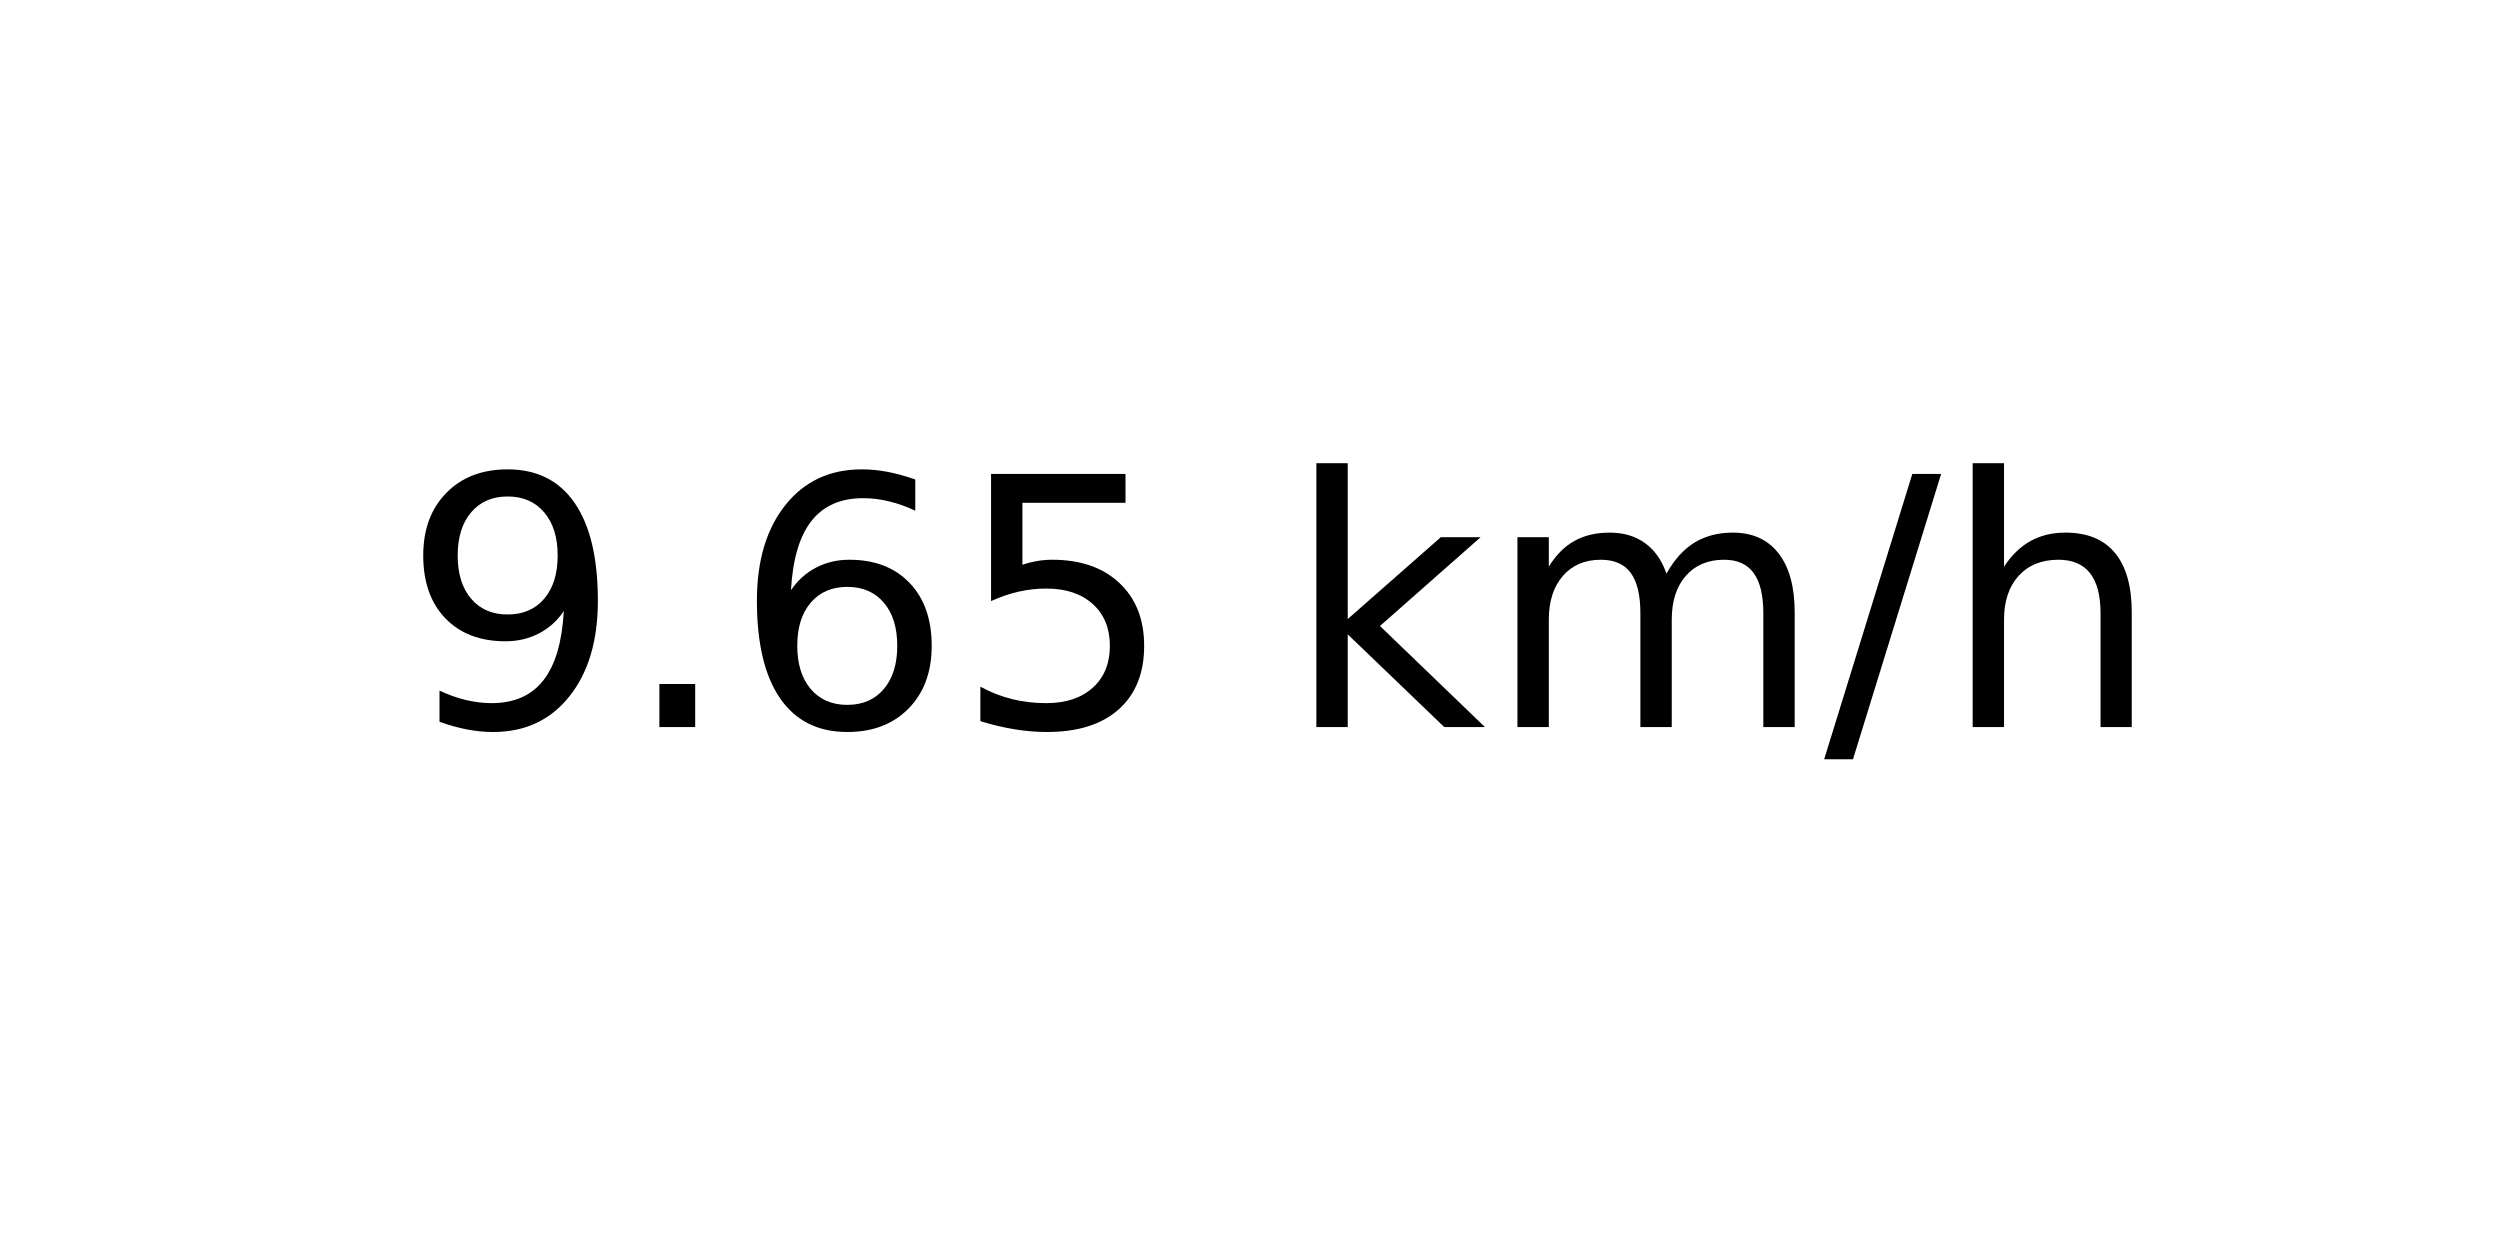
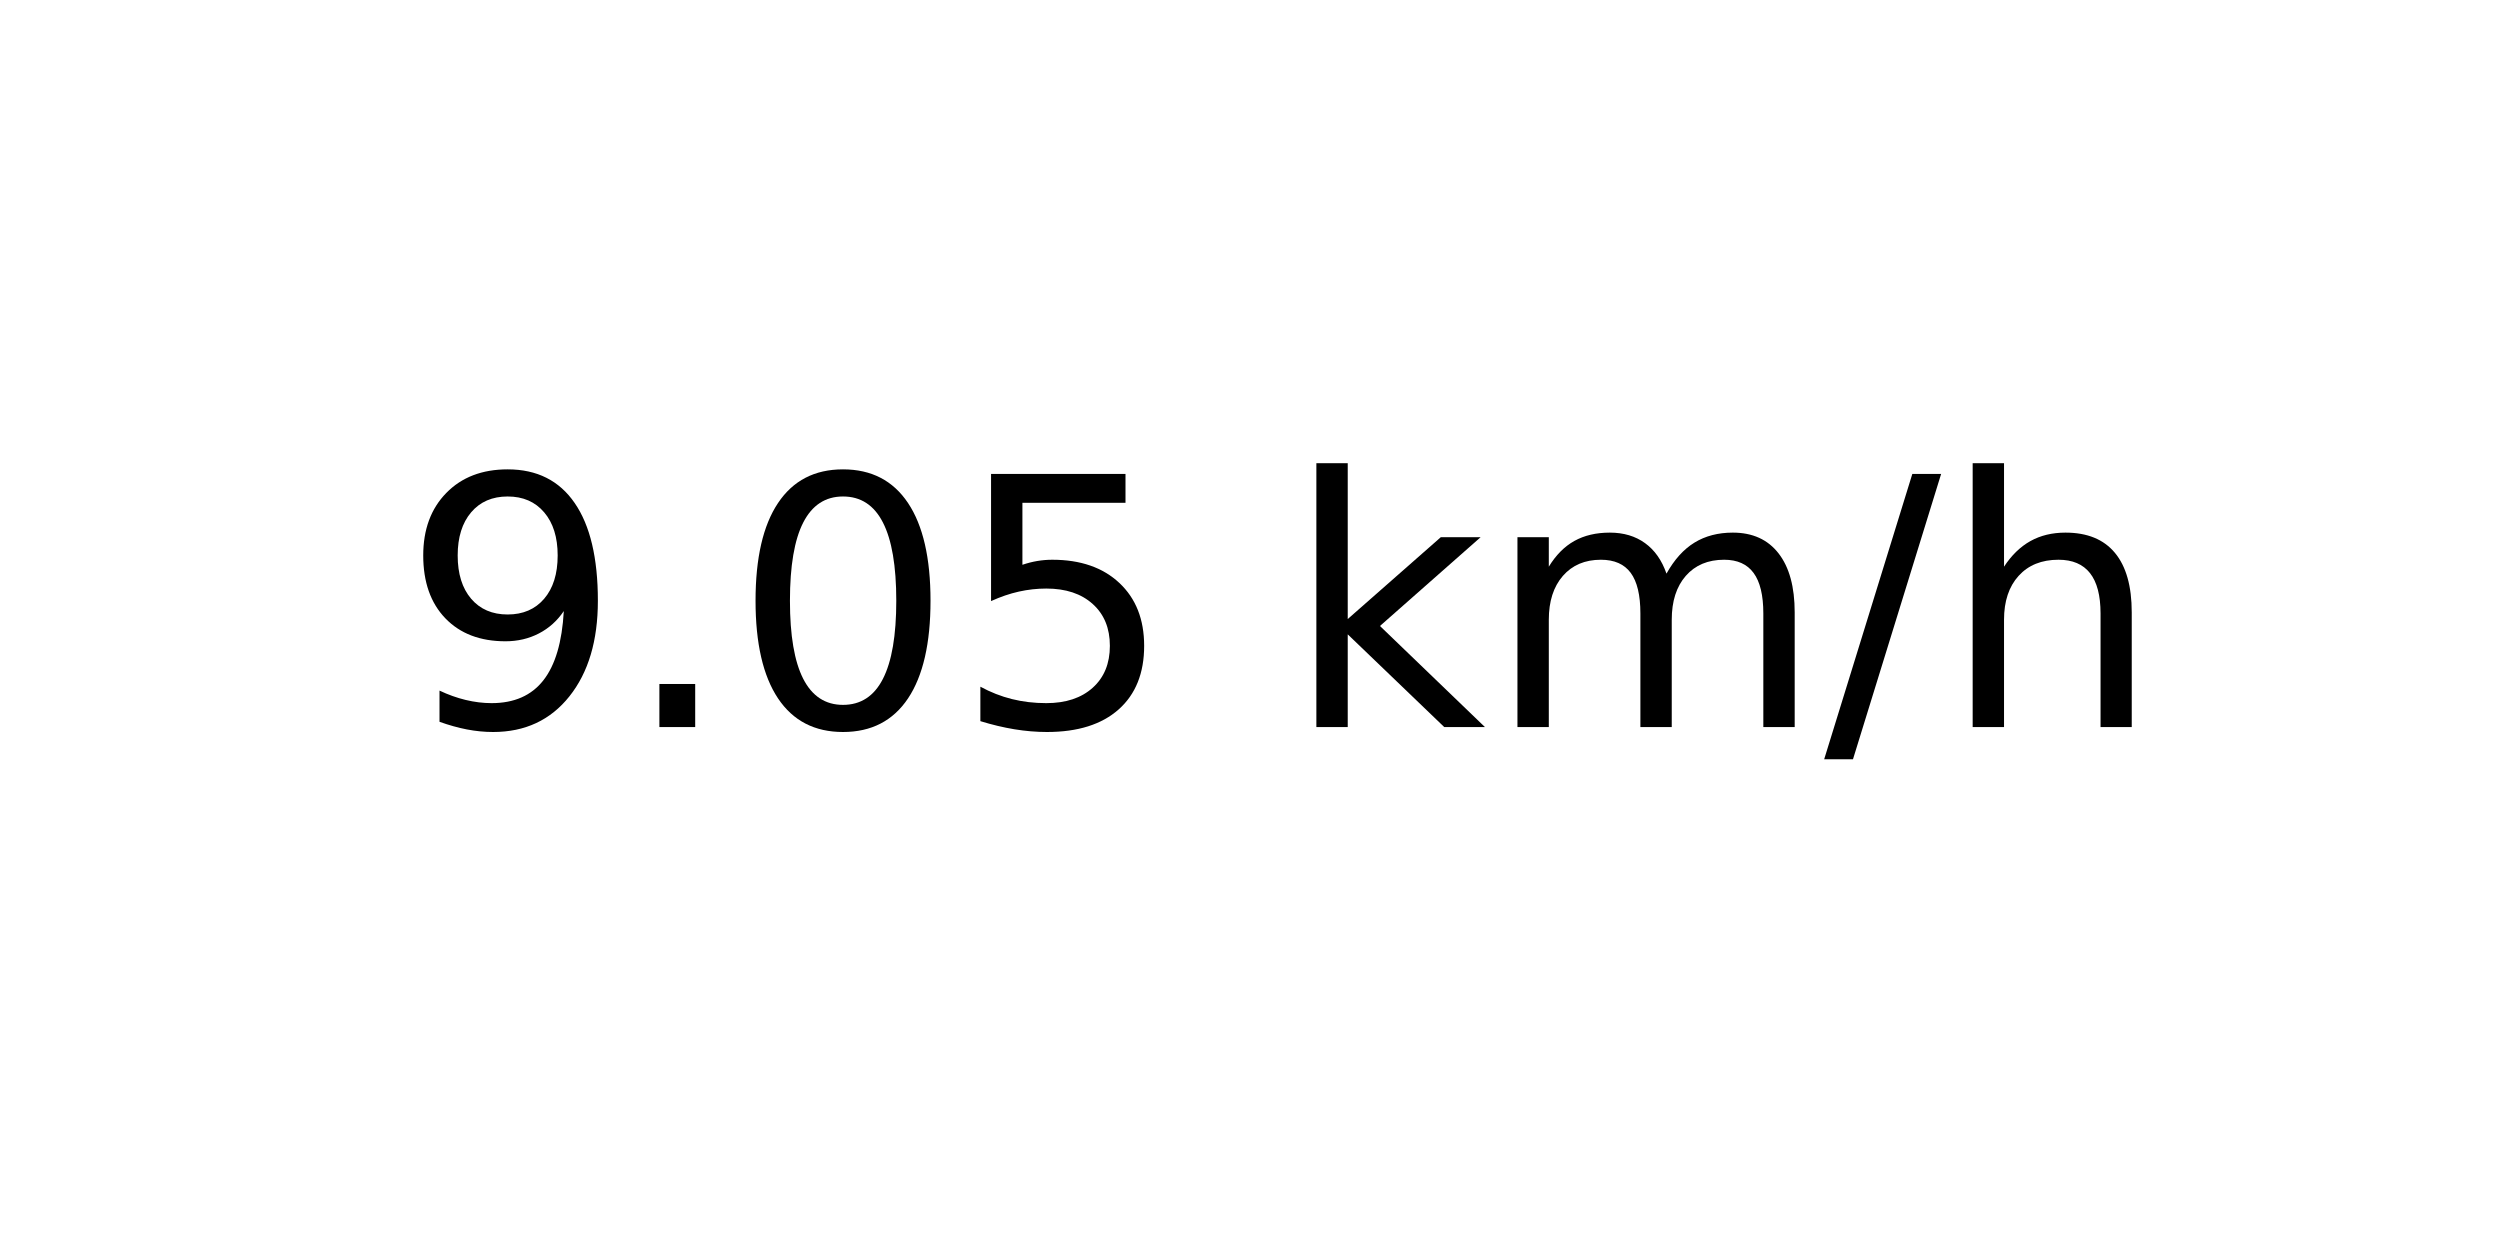
<svg xmlns="http://www.w3.org/2000/svg" xmlns:xlink="http://www.w3.org/1999/xlink" width="72pt" height="36pt" viewBox="0 0 72 36" version="1.1">
  <defs>
    <style type="text/css">*{stroke-linejoin: round; stroke-linecap: butt}</style>
  </defs>
  <g id="figure_1">
    <g id="axes_1">
      <g id="text_1">
        <g transform="translate(11.55937 20.93937) scale(0.1 -0.1)">
          <defs>
            <path id="DejaVuSans-39" d="M 703 97  L 703 672  Q 941 559 1184 500  Q 1428 441 1663 441  Q 2288 441 2617 861  Q 2947 1281 2994 2138  Q 2813 1869 2534 1725  Q 2256 1581 1919 1581  Q 1219 1581 811 2004  Q 403 2428 403 3163  Q 403 3881 828 4315  Q 1253 4750 1959 4750  Q 2769 4750 3195 4129  Q 3622 3509 3622 2328  Q 3622 1225 3098 567  Q 2575 -91 1691 -91  Q 1453 -91 1209 -44  Q 966 3 703 97  z M 1959 2075  Q 2384 2075 2632 2365  Q 2881 2656 2881 3163  Q 2881 3666 2632 3958  Q 2384 4250 1959 4250  Q 1534 4250 1286 3958  Q 1038 3666 1038 3163  Q 1038 2656 1286 2365  Q 1534 2075 1959 2075  z " transform="scale(0.015625)" />
            <path id="DejaVuSans-2e" d="M 684 794  L 1344 794  L 1344 0  L 684 0  L 684 794  z " transform="scale(0.015625)" />
-             <path id="DejaVuSans-36" d="M 2113 2584  Q 1688 2584 1439 2293  Q 1191 2003 1191 1497  Q 1191 994 1439 701  Q 1688 409 2113 409  Q 2538 409 2786 701  Q 3034 994 3034 1497  Q 3034 2003 2786 2293  Q 2538 2584 2113 2584  z M 3366 4563  L 3366 3988  Q 3128 4100 2886 4159  Q 2644 4219 2406 4219  Q 1781 4219 1451 3797  Q 1122 3375 1075 2522  Q 1259 2794 1537 2939  Q 1816 3084 2150 3084  Q 2853 3084 3261 2657  Q 3669 2231 3669 1497  Q 3669 778 3244 343  Q 2819 -91 2113 -91  Q 1303 -91 875 529  Q 447 1150 447 2328  Q 447 3434 972 4092  Q 1497 4750 2381 4750  Q 2619 4750 2861 4703  Q 3103 4656 3366 4563  z " transform="scale(0.015625)" />
+             <path id="DejaVuSans-30" d="M 2034 4250  Q 1547 4250 1301 3770  Q 1056 3291 1056 2328  Q 1056 1369 1301 889  Q 1547 409 2034 409  Q 2525 409 2770 889  Q 3016 1369 3016 2328  Q 3016 3291 2770 3770  Q 2525 4250 2034 4250  z M 2034 4750  Q 2819 4750 3233 4129  Q 3647 3509 3647 2328  Q 3647 1150 3233 529  Q 2819 -91 2034 -91  Q 1250 -91 836 529  Q 422 1150 422 2328  Q 422 3509 836 4129  Q 1250 4750 2034 4750  z " transform="scale(0.015625)" />
            <path id="DejaVuSans-35" d="M 691 4666  L 3169 4666  L 3169 4134  L 1269 4134  L 1269 2991  Q 1406 3038 1543 3061  Q 1681 3084 1819 3084  Q 2600 3084 3056 2656  Q 3513 2228 3513 1497  Q 3513 744 3044 326  Q 2575 -91 1722 -91  Q 1428 -91 1123 -41  Q 819 9 494 109  L 494 744  Q 775 591 1075 516  Q 1375 441 1709 441  Q 2250 441 2565 725  Q 2881 1009 2881 1497  Q 2881 1984 2565 2268  Q 2250 2553 1709 2553  Q 1456 2553 1204 2497  Q 953 2441 691 2322  L 691 4666  z " transform="scale(0.015625)" />
            <path id="DejaVuSans-20" transform="scale(0.015625)" />
            <path id="DejaVuSans-6b" d="M 581 4863  L 1159 4863  L 1159 1991  L 2875 3500  L 3609 3500  L 1753 1863  L 3688 0  L 2938 0  L 1159 1709  L 1159 0  L 581 0  L 581 4863  z " transform="scale(0.015625)" />
            <path id="DejaVuSans-6d" d="M 3328 2828  Q 3544 3216 3844 3400  Q 4144 3584 4550 3584  Q 5097 3584 5394 3201  Q 5691 2819 5691 2113  L 5691 0  L 5113 0  L 5113 2094  Q 5113 2597 4934 2840  Q 4756 3084 4391 3084  Q 3944 3084 3684 2787  Q 3425 2491 3425 1978  L 3425 0  L 2847 0  L 2847 2094  Q 2847 2600 2669 2842  Q 2491 3084 2119 3084  Q 1678 3084 1418 2786  Q 1159 2488 1159 1978  L 1159 0  L 581 0  L 581 3500  L 1159 3500  L 1159 2956  Q 1356 3278 1631 3431  Q 1906 3584 2284 3584  Q 2666 3584 2933 3390  Q 3200 3197 3328 2828  z " transform="scale(0.015625)" />
            <path id="DejaVuSans-2f" d="M 1625 4666  L 2156 4666  L 531 -594  L 0 -594  L 1625 4666  z " transform="scale(0.015625)" />
            <path id="DejaVuSans-68" d="M 3513 2113  L 3513 0  L 2938 0  L 2938 2094  Q 2938 2591 2744 2837  Q 2550 3084 2163 3084  Q 1697 3084 1428 2787  Q 1159 2491 1159 1978  L 1159 0  L 581 0  L 581 4863  L 1159 4863  L 1159 2956  Q 1366 3272 1645 3428  Q 1925 3584 2291 3584  Q 2894 3584 3203 3211  Q 3513 2838 3513 2113  z " transform="scale(0.015625)" />
          </defs>
          <use xlink:href="#DejaVuSans-39" />
          <use xlink:href="#DejaVuSans-2e" x="63.623" />
-           <use xlink:href="#DejaVuSans-36" x="95.41" />
+           <use xlink:href="#DejaVuSans-30" x="95.41" />
          <use xlink:href="#DejaVuSans-35" x="159.033" />
          <use xlink:href="#DejaVuSans-20" x="222.656" />
          <use xlink:href="#DejaVuSans-6b" x="254.443" />
          <use xlink:href="#DejaVuSans-6d" x="312.354" />
          <use xlink:href="#DejaVuSans-2f" x="409.766" />
          <use xlink:href="#DejaVuSans-68" x="443.457" />
        </g>
      </g>
    </g>
  </g>
</svg>
